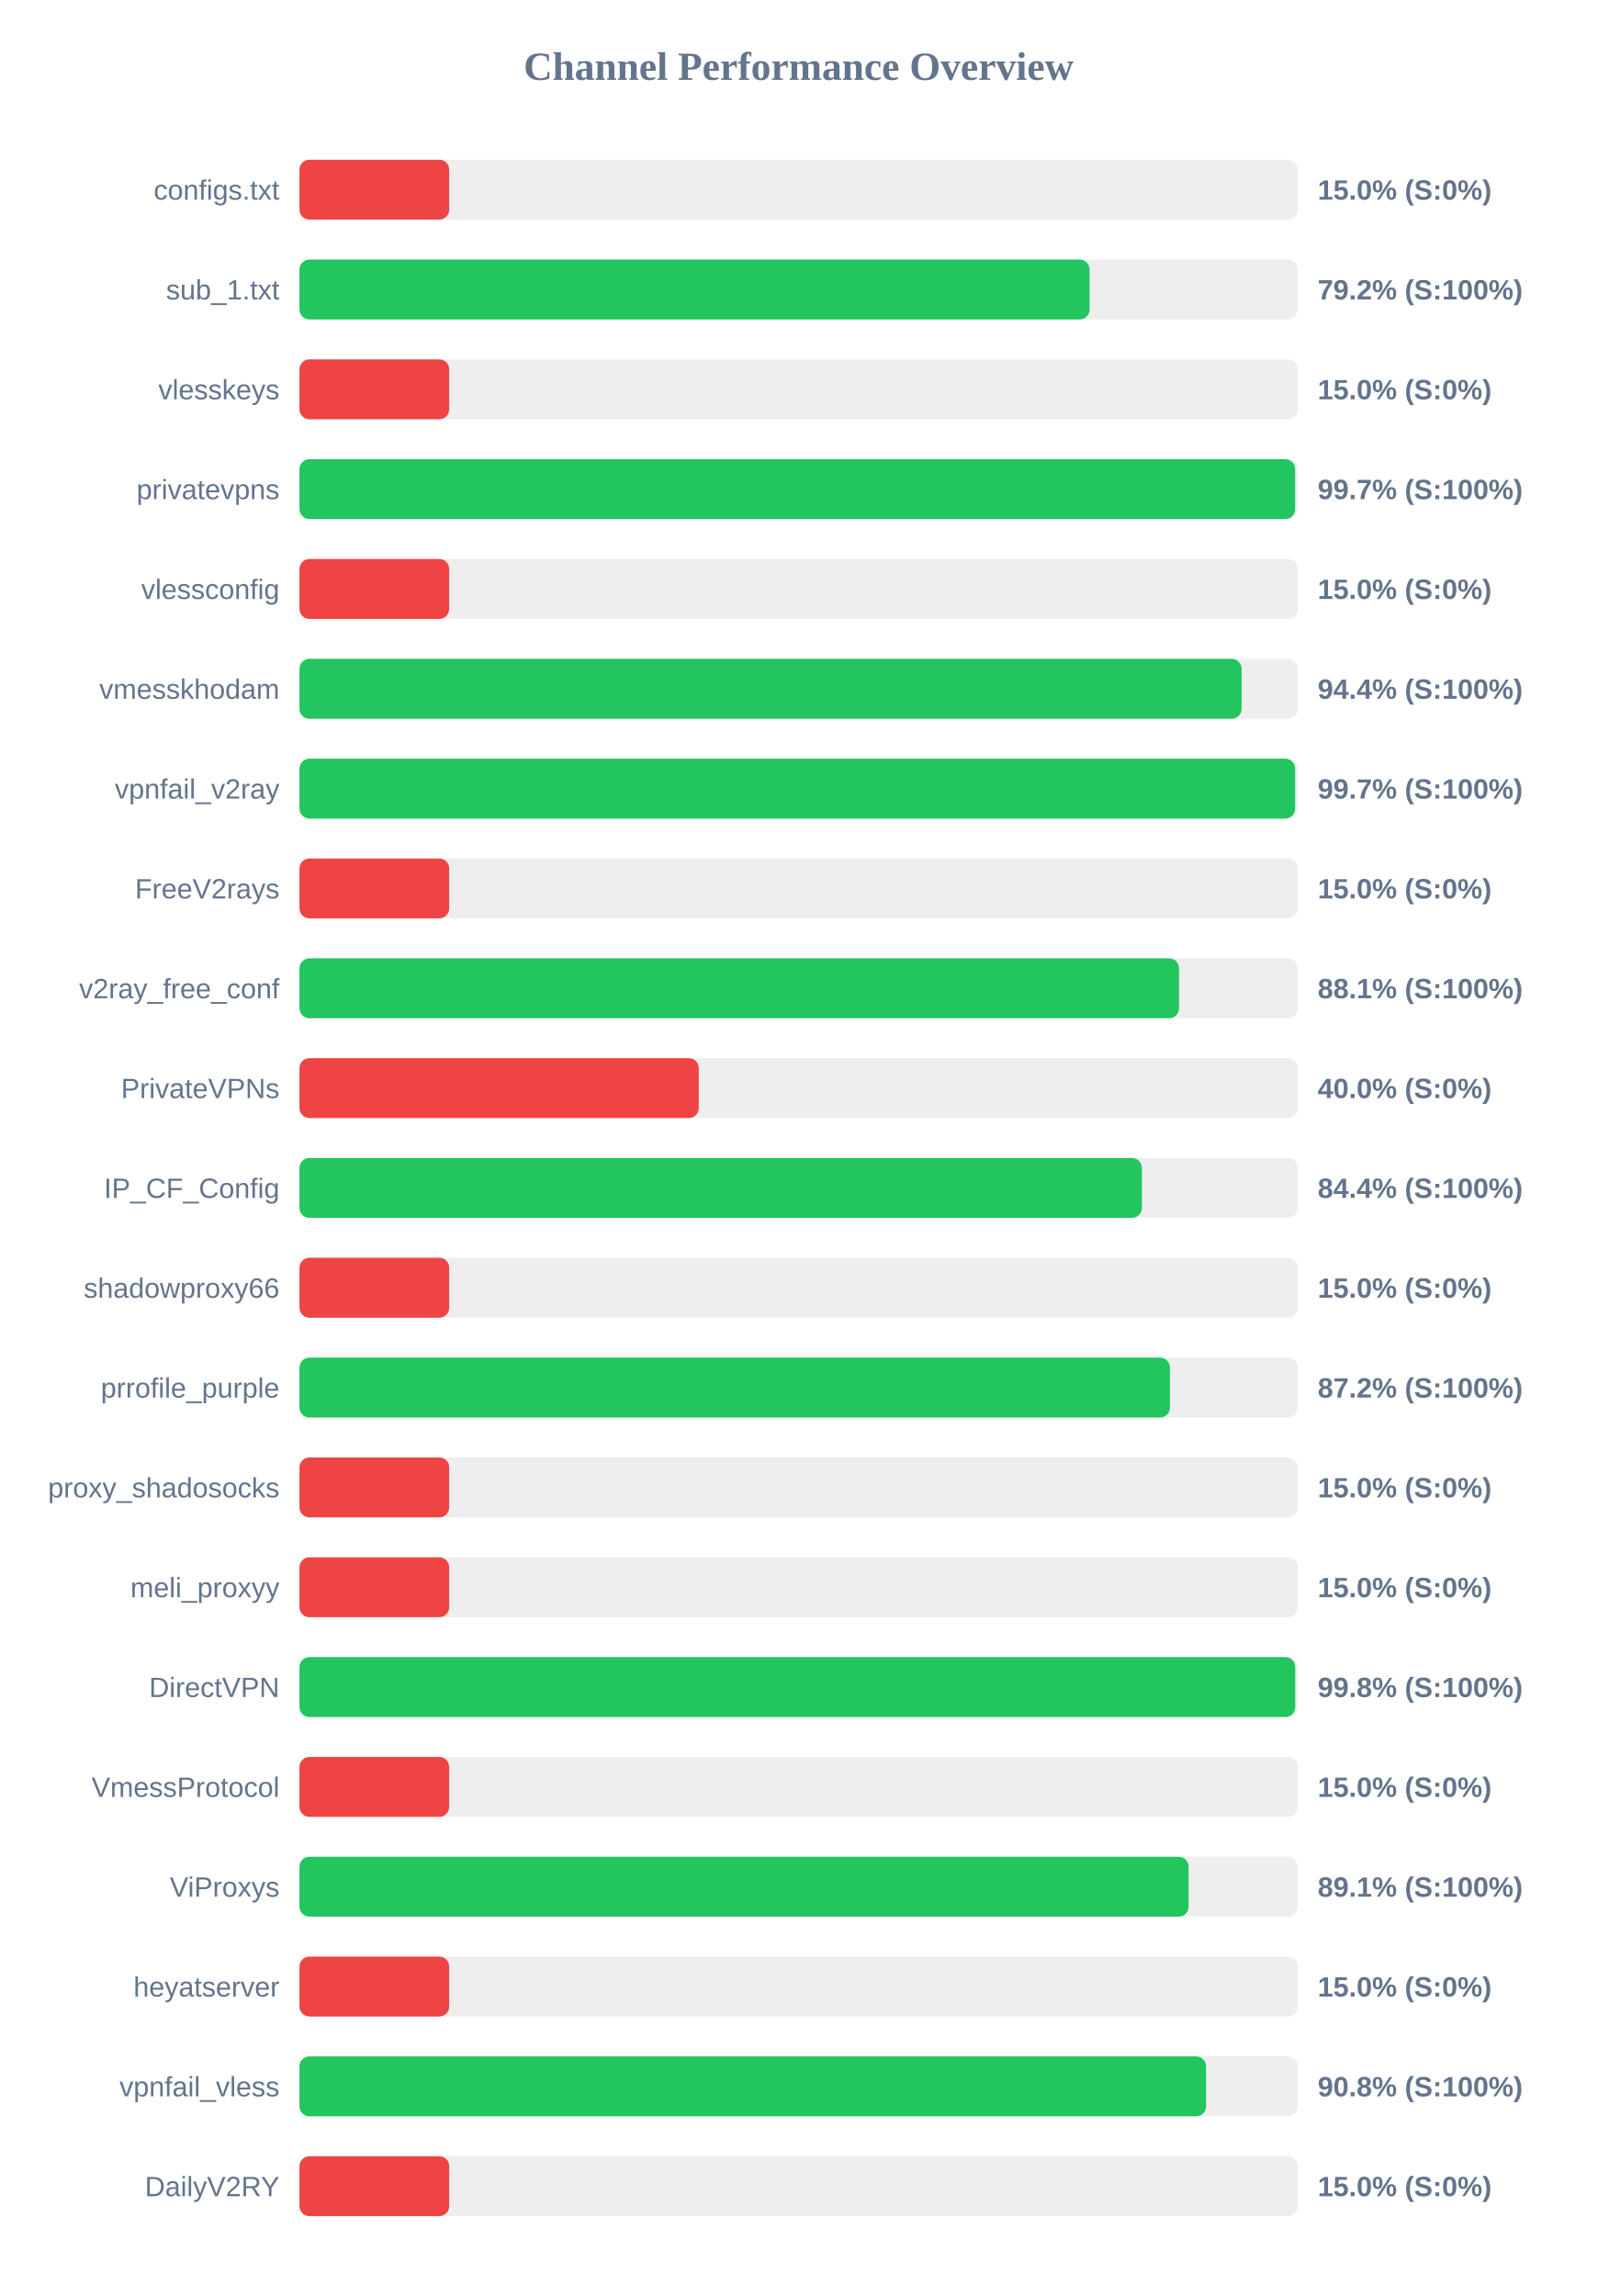
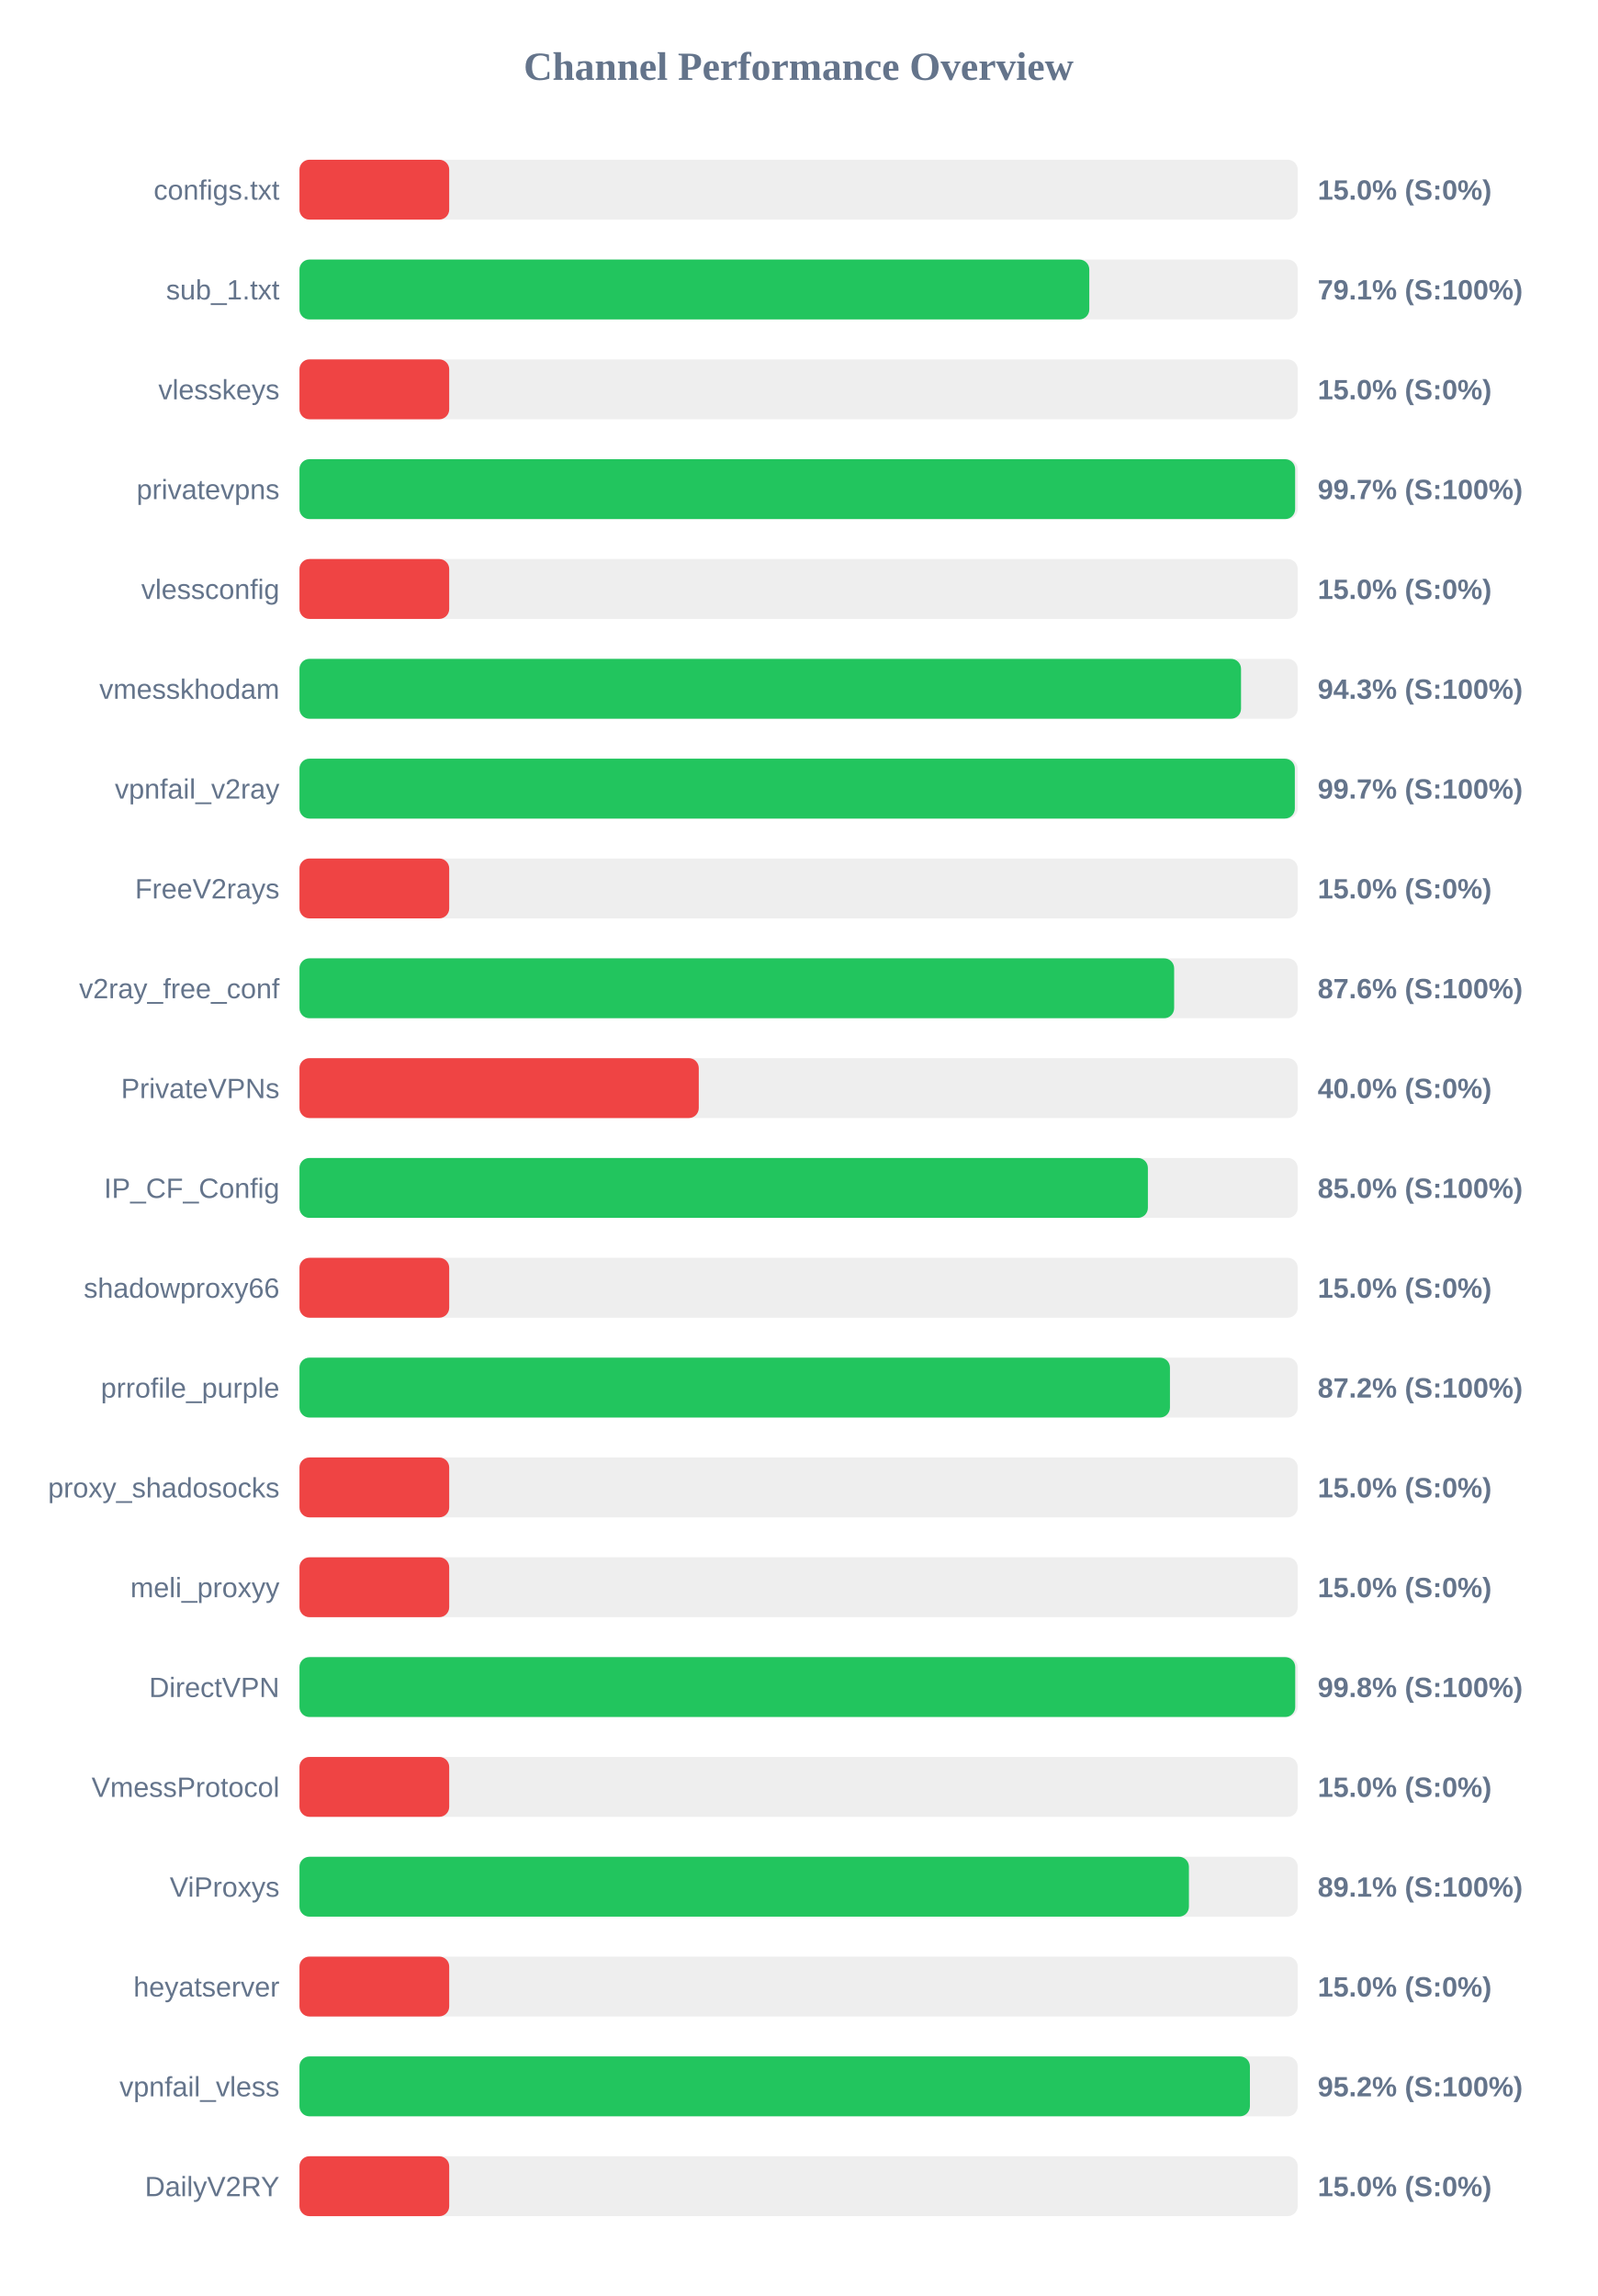
<svg xmlns="http://www.w3.org/2000/svg" width="800" height="1150" version="1.1">
  <style>
        .row { font: 14px Arial; fill: #64748b; }
        .score { font: bold 14px Arial; fill: #64748b; }
    </style>
  <text x="400" y="40" text-anchor="middle" font-size="20px" font-weight="bold" fill="#64748b">Channel Performance Overview</text>
  <rect x="150" y="80" width="500" height="30" fill="#eee" rx="5" />
  <rect x="150" y="80" width="75.0" height="30" fill="#ef4444" rx="5" />
  <text x="140" y="100" text-anchor="end" class="row">configs.txt</text>
  <text x="660" y="100" text-anchor="start" class="score">15.0% (S:0%)</text>
  <rect x="150" y="130" width="500" height="30" fill="#eee" rx="5" />
-   <rect x="150" y="130" width="395.75" height="30" fill="#22c55e" rx="5" />
+   <rect x="150" y="130" width="395.6" height="30" fill="#22c55e" rx="5" />
  <text x="140" y="150" text-anchor="end" class="row">sub_1.txt</text>
-   <text x="660" y="150" text-anchor="start" class="score">79.2% (S:100%)</text>
+   <text x="660" y="150" text-anchor="start" class="score">79.1% (S:100%)</text>
  <rect x="150" y="180" width="500" height="30" fill="#eee" rx="5" />
  <rect x="150" y="180" width="75.0" height="30" fill="#ef4444" rx="5" />
  <text x="140" y="200" text-anchor="end" class="row">vlesskeys</text>
  <text x="660" y="200" text-anchor="start" class="score">15.0% (S:0%)</text>
  <rect x="150" y="230" width="500" height="30" fill="#eee" rx="5" />
  <rect x="150" y="230" width="498.7" height="30" fill="#22c55e" rx="5" />
  <text x="140" y="250" text-anchor="end" class="row">privatevpns</text>
  <text x="660" y="250" text-anchor="start" class="score">99.7% (S:100%)</text>
  <rect x="150" y="280" width="500" height="30" fill="#eee" rx="5" />
  <rect x="150" y="280" width="75.0" height="30" fill="#ef4444" rx="5" />
  <text x="140" y="300" text-anchor="end" class="row">vlessconfig</text>
  <text x="660" y="300" text-anchor="start" class="score">15.0% (S:0%)</text>
  <rect x="150" y="330" width="500" height="30" fill="#eee" rx="5" />
-   <rect x="150" y="330" width="471.9" height="30" fill="#22c55e" rx="5" />
+   <rect x="150" y="330" width="471.6" height="30" fill="#22c55e" rx="5" />
  <text x="140" y="350" text-anchor="end" class="row">vmesskhodam</text>
-   <text x="660" y="350" text-anchor="start" class="score">94.4% (S:100%)</text>
+   <text x="660" y="350" text-anchor="start" class="score">94.3% (S:100%)</text>
  <rect x="150" y="380" width="500" height="30" fill="#eee" rx="5" />
-   <rect x="150" y="380" width="498.7" height="30" fill="#22c55e" rx="5" />
+   <rect x="150" y="380" width="498.55" height="30" fill="#22c55e" rx="5" />
  <text x="140" y="400" text-anchor="end" class="row">vpnfail_v2ray</text>
  <text x="660" y="400" text-anchor="start" class="score">99.7% (S:100%)</text>
  <rect x="150" y="430" width="500" height="30" fill="#eee" rx="5" />
  <rect x="150" y="430" width="75.0" height="30" fill="#ef4444" rx="5" />
  <text x="140" y="450" text-anchor="end" class="row">FreeV2rays</text>
  <text x="660" y="450" text-anchor="start" class="score">15.0% (S:0%)</text>
  <rect x="150" y="480" width="500" height="30" fill="#eee" rx="5" />
-   <rect x="150" y="480" width="440.55" height="30" fill="#22c55e" rx="5" />
+   <rect x="150" y="480" width="438.1" height="30" fill="#22c55e" rx="5" />
  <text x="140" y="500" text-anchor="end" class="row">v2ray_free_conf</text>
-   <text x="660" y="500" text-anchor="start" class="score">88.1% (S:100%)</text>
+   <text x="660" y="500" text-anchor="start" class="score">87.6% (S:100%)</text>
  <rect x="150" y="530" width="500" height="30" fill="#eee" rx="5" />
  <rect x="150" y="530" width="200.0" height="30" fill="#ef4444" rx="5" />
  <text x="140" y="550" text-anchor="end" class="row">PrivateVPNs</text>
  <text x="660" y="550" text-anchor="start" class="score">40.0% (S:0%)</text>
  <rect x="150" y="580" width="500" height="30" fill="#eee" rx="5" />
-   <rect x="150" y="580" width="421.95" height="30" fill="#22c55e" rx="5" />
+   <rect x="150" y="580" width="424.95" height="30" fill="#22c55e" rx="5" />
  <text x="140" y="600" text-anchor="end" class="row">IP_CF_Config</text>
-   <text x="660" y="600" text-anchor="start" class="score">84.4% (S:100%)</text>
+   <text x="660" y="600" text-anchor="start" class="score">85.0% (S:100%)</text>
  <rect x="150" y="630" width="500" height="30" fill="#eee" rx="5" />
  <rect x="150" y="630" width="75.0" height="30" fill="#ef4444" rx="5" />
  <text x="140" y="650" text-anchor="end" class="row">shadowproxy66</text>
  <text x="660" y="650" text-anchor="start" class="score">15.0% (S:0%)</text>
  <rect x="150" y="680" width="500" height="30" fill="#eee" rx="5" />
  <rect x="150" y="680" width="436.0" height="30" fill="#22c55e" rx="5" />
  <text x="140" y="700" text-anchor="end" class="row">prrofile_purple</text>
  <text x="660" y="700" text-anchor="start" class="score">87.2% (S:100%)</text>
  <rect x="150" y="730" width="500" height="30" fill="#eee" rx="5" />
  <rect x="150" y="730" width="75.0" height="30" fill="#ef4444" rx="5" />
  <text x="140" y="750" text-anchor="end" class="row">proxy_shadosocks</text>
  <text x="660" y="750" text-anchor="start" class="score">15.0% (S:0%)</text>
  <rect x="150" y="780" width="500" height="30" fill="#eee" rx="5" />
  <rect x="150" y="780" width="75.0" height="30" fill="#ef4444" rx="5" />
  <text x="140" y="800" text-anchor="end" class="row">meli_proxyy</text>
  <text x="660" y="800" text-anchor="start" class="score">15.0% (S:0%)</text>
  <rect x="150" y="830" width="500" height="30" fill="#eee" rx="5" />
  <rect x="150" y="830" width="498.75" height="30" fill="#22c55e" rx="5" />
  <text x="140" y="850" text-anchor="end" class="row">DirectVPN</text>
  <text x="660" y="850" text-anchor="start" class="score">99.8% (S:100%)</text>
  <rect x="150" y="880" width="500" height="30" fill="#eee" rx="5" />
  <rect x="150" y="880" width="75.0" height="30" fill="#ef4444" rx="5" />
  <text x="140" y="900" text-anchor="end" class="row">VmessProtocol</text>
  <text x="660" y="900" text-anchor="start" class="score">15.0% (S:0%)</text>
  <rect x="150" y="930" width="500" height="30" fill="#eee" rx="5" />
-   <rect x="150" y="930" width="445.35" height="30" fill="#22c55e" rx="5" />
+   <rect x="150" y="930" width="445.5" height="30" fill="#22c55e" rx="5" />
  <text x="140" y="950" text-anchor="end" class="row">ViProxys</text>
  <text x="660" y="950" text-anchor="start" class="score">89.1% (S:100%)</text>
  <rect x="150" y="980" width="500" height="30" fill="#eee" rx="5" />
  <rect x="150" y="980" width="75.0" height="30" fill="#ef4444" rx="5" />
  <text x="140" y="1000" text-anchor="end" class="row">heyatserver</text>
  <text x="660" y="1000" text-anchor="start" class="score">15.0% (S:0%)</text>
  <rect x="150" y="1030" width="500" height="30" fill="#eee" rx="5" />
-   <rect x="150" y="1030" width="454.1" height="30" fill="#22c55e" rx="5" />
+   <rect x="150" y="1030" width="476.05" height="30" fill="#22c55e" rx="5" />
  <text x="140" y="1050" text-anchor="end" class="row">vpnfail_vless</text>
-   <text x="660" y="1050" text-anchor="start" class="score">90.8% (S:100%)</text>
+   <text x="660" y="1050" text-anchor="start" class="score">95.2% (S:100%)</text>
  <rect x="150" y="1080" width="500" height="30" fill="#eee" rx="5" />
  <rect x="150" y="1080" width="75.0" height="30" fill="#ef4444" rx="5" />
  <text x="140" y="1100" text-anchor="end" class="row">DailyV2RY</text>
  <text x="660" y="1100" text-anchor="start" class="score">15.0% (S:0%)</text>
</svg>
